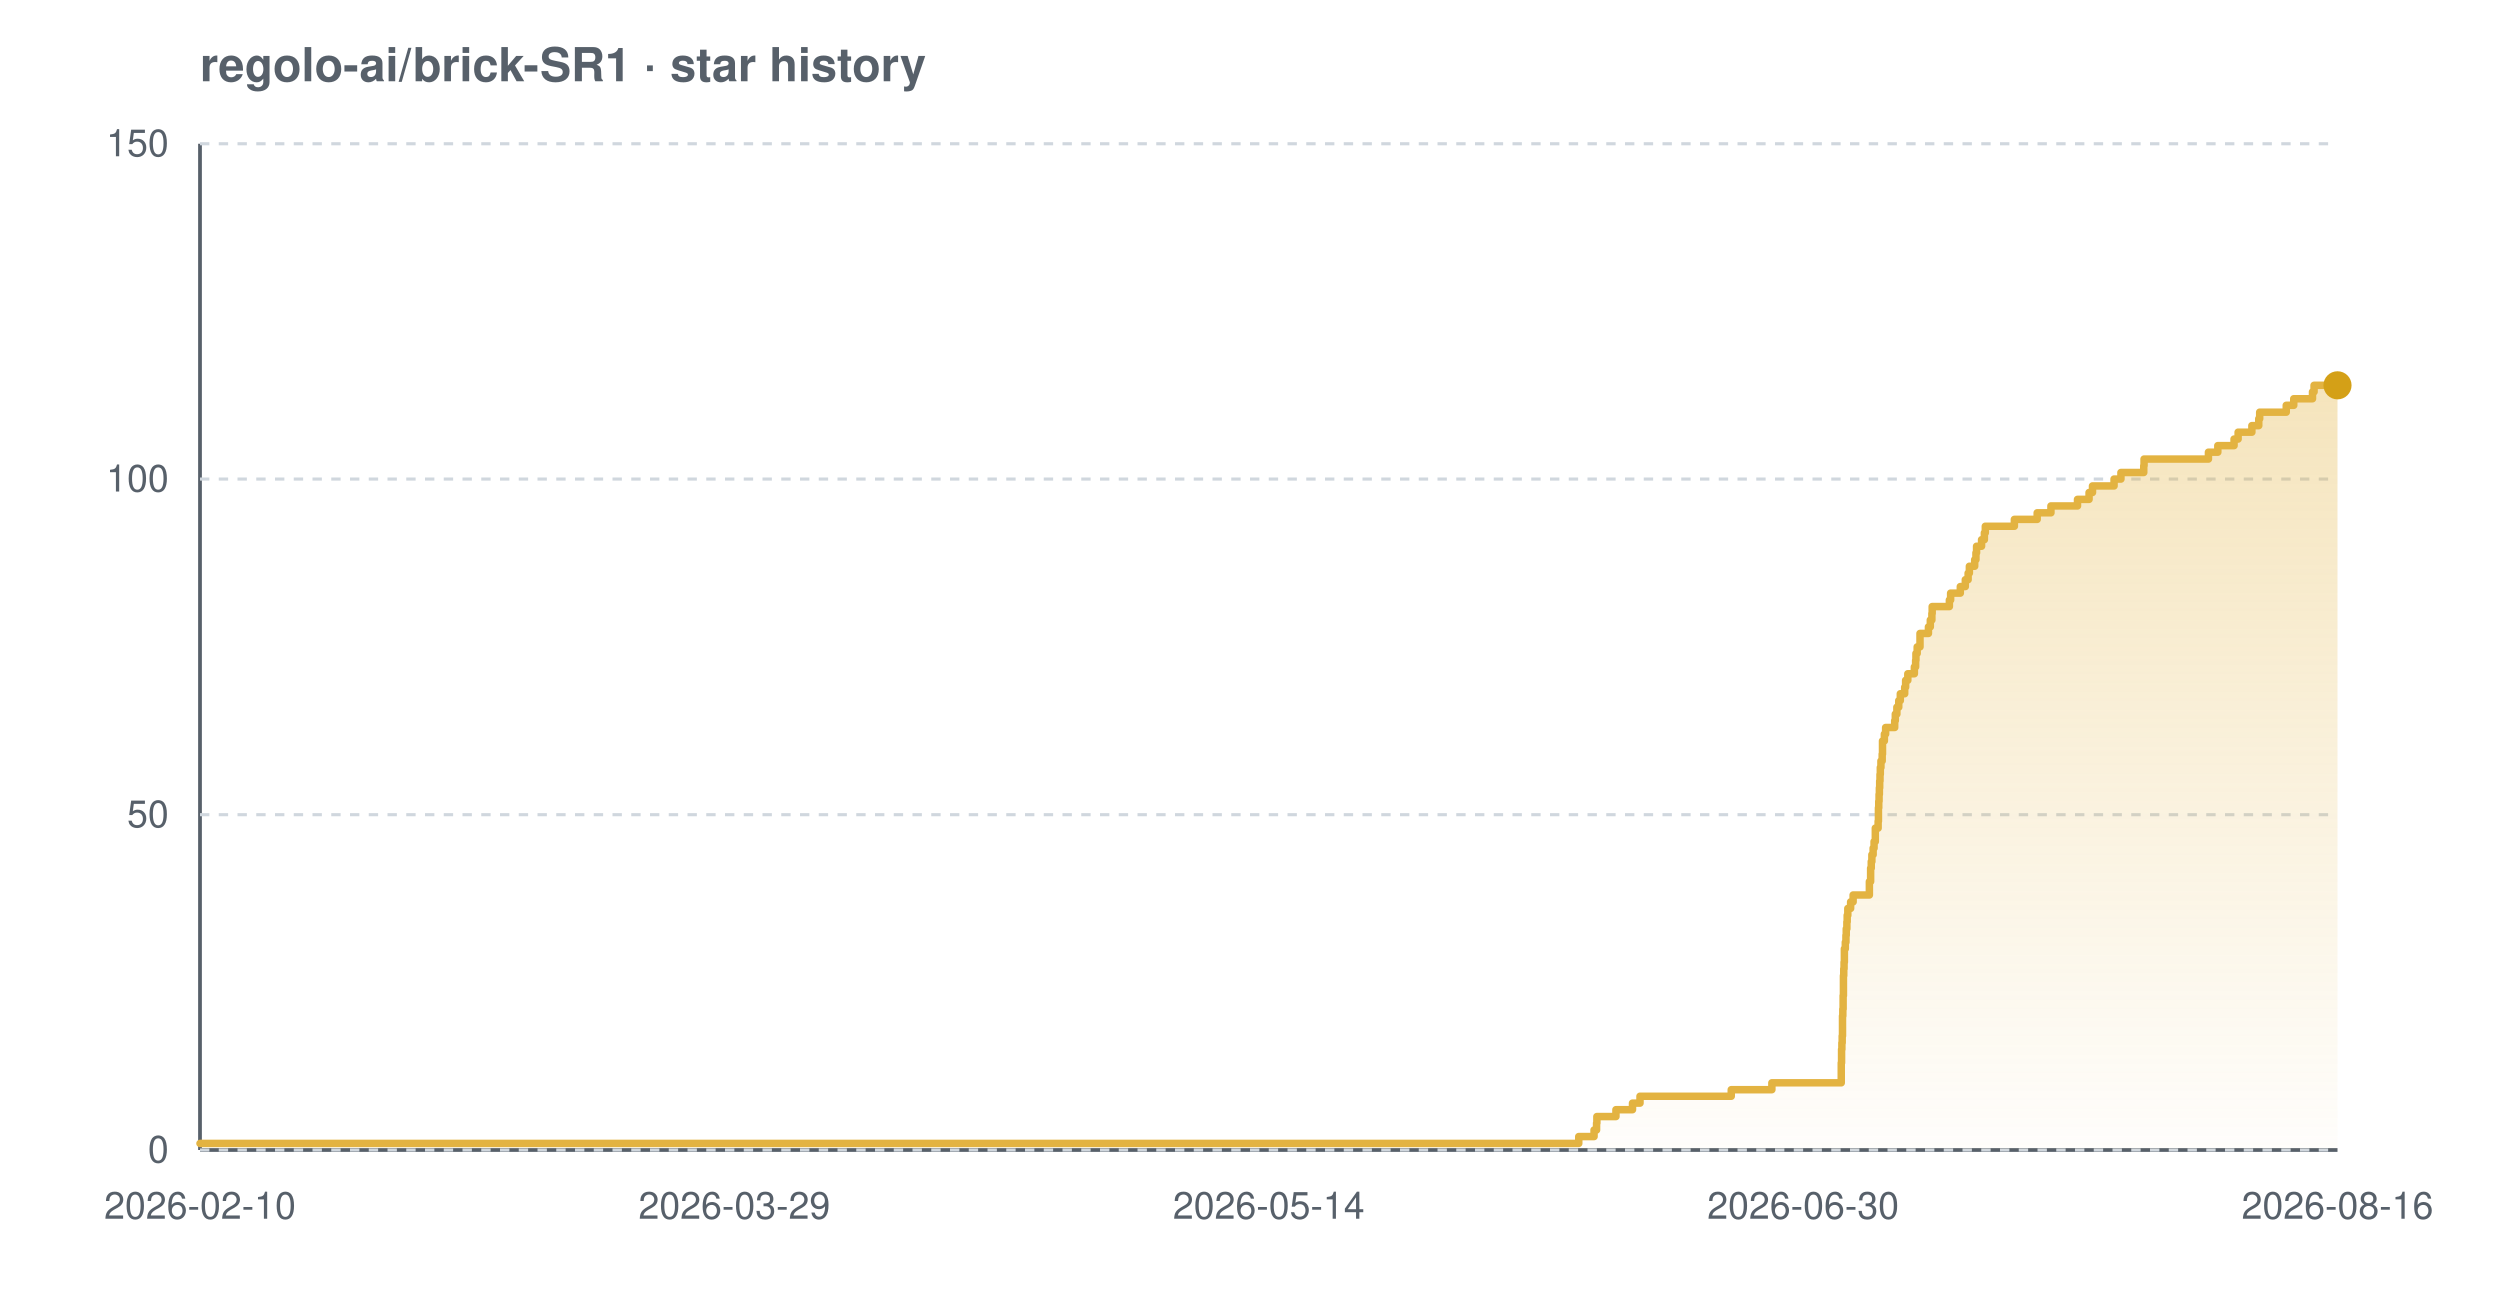
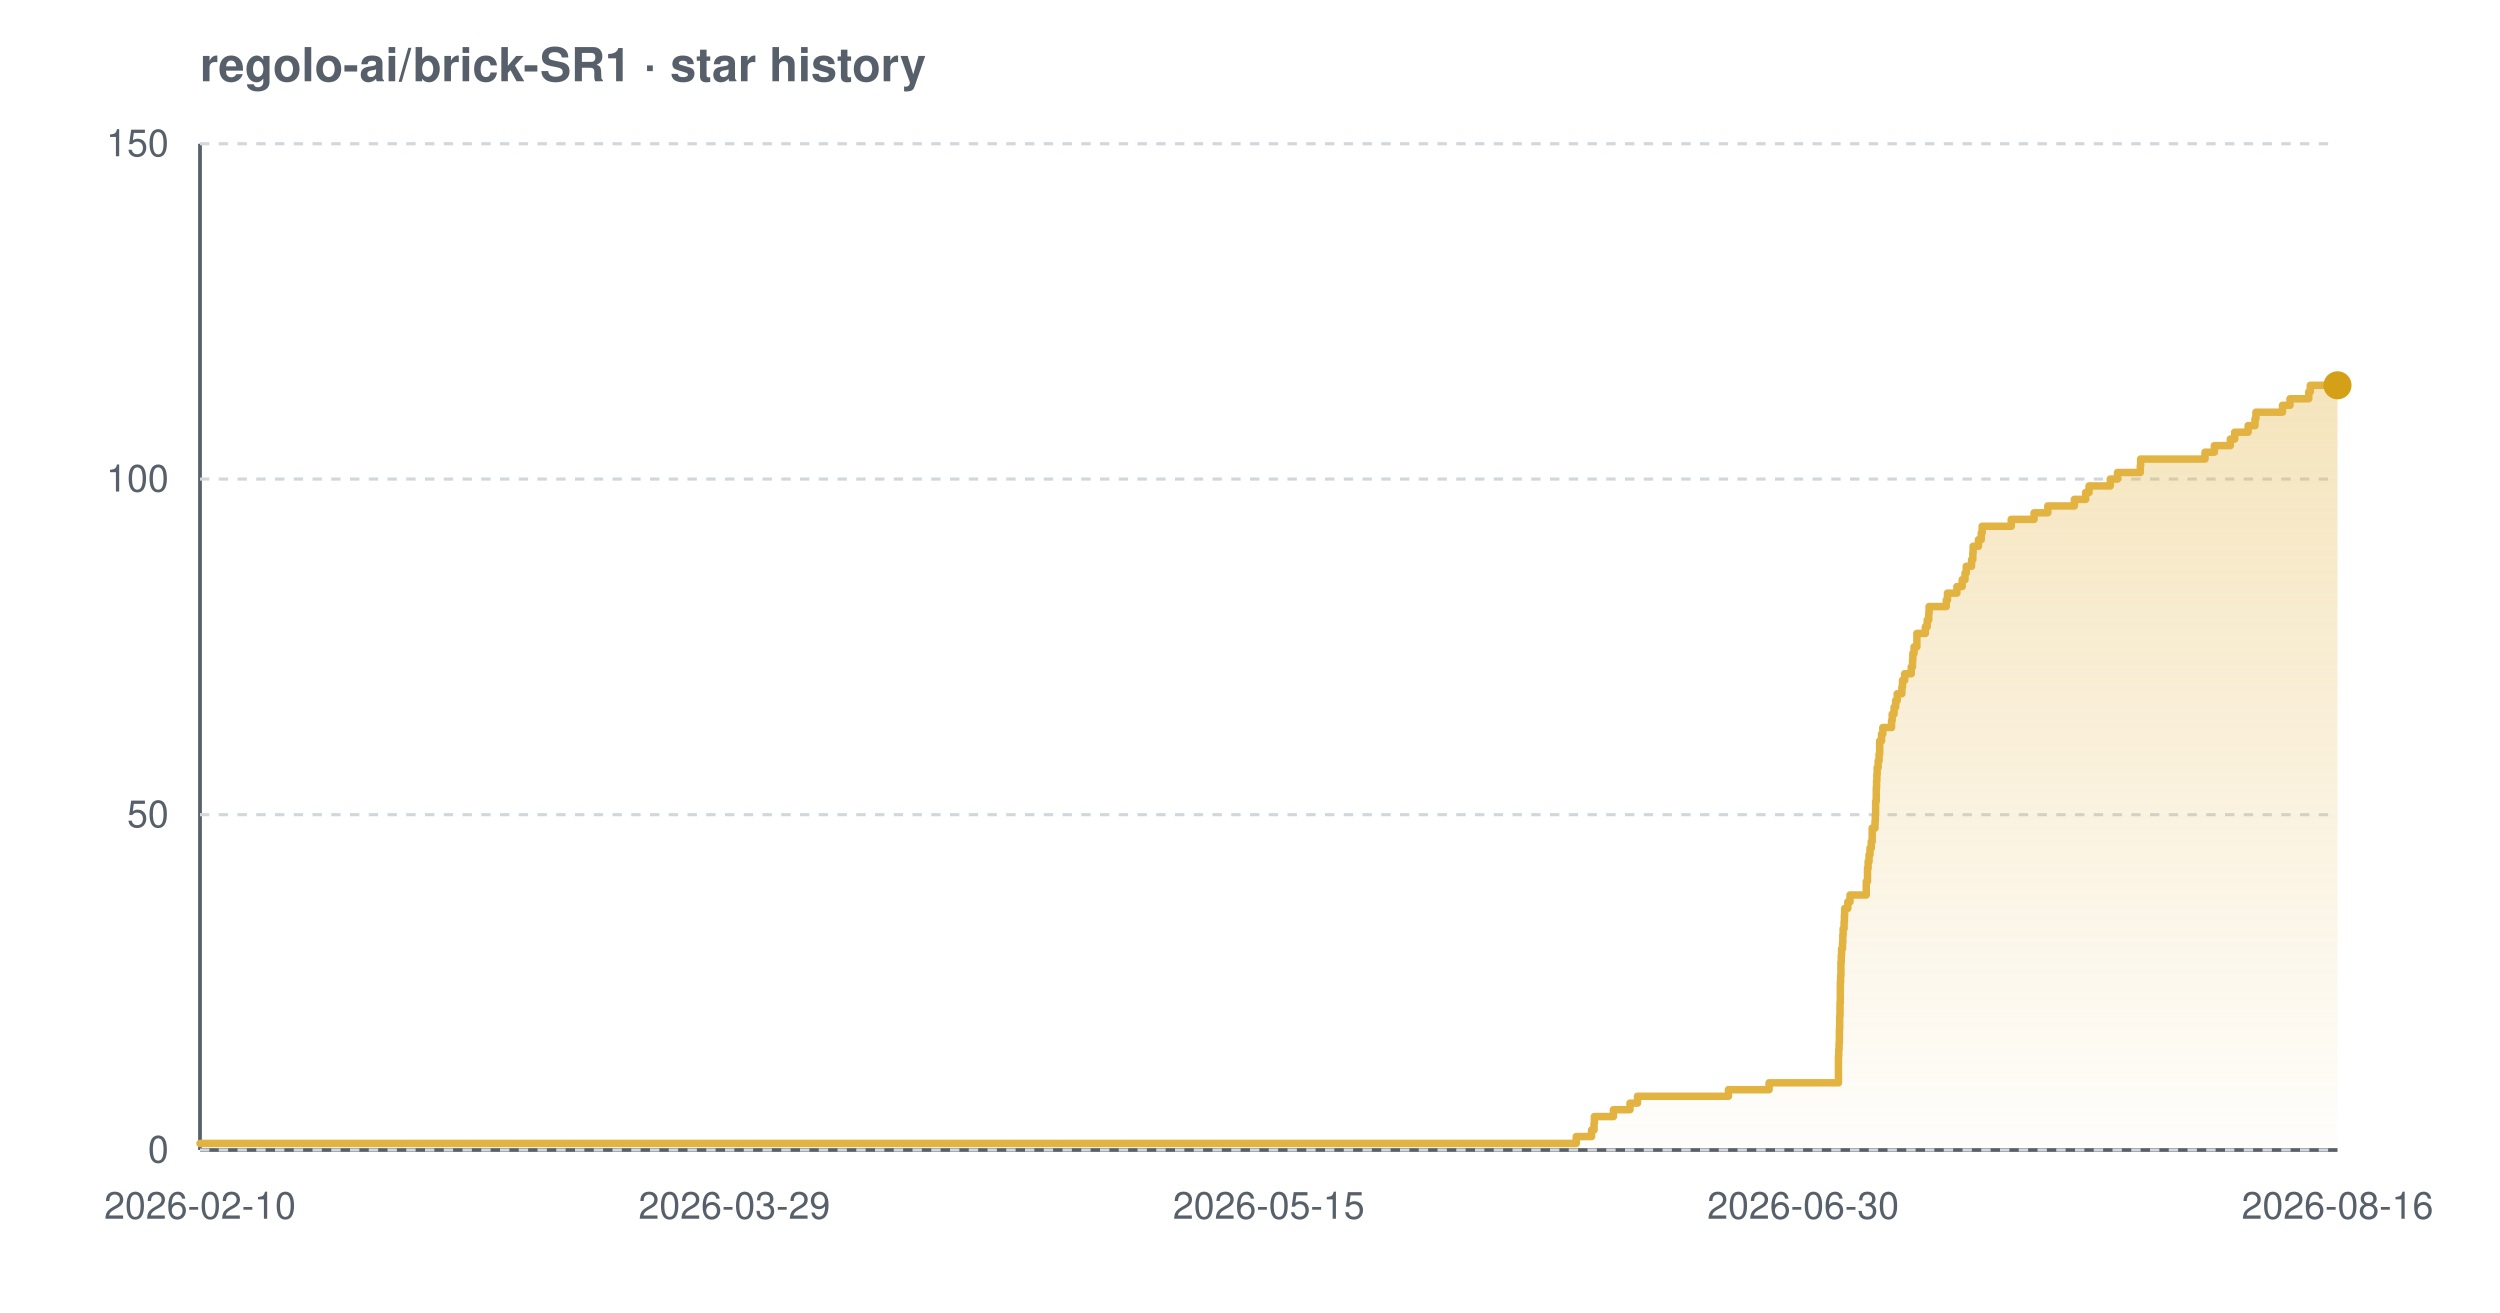
<svg xmlns="http://www.w3.org/2000/svg" width="800" height="420" viewBox="0 0 800 420" font-family="-apple-system,BlinkMacSystemFont,'Segoe UI',Helvetica,Arial,sans-serif" role="img" aria-label="Star history chart for regolo-ai/brick-SR1">
  <defs>
    <linearGradient id="grad-light" x1="0" y1="0" x2="0" y2="1">
      <stop offset="0%" stop-color="#e3b341" stop-opacity="0.35" />
      <stop offset="100%" stop-color="#e3b341" stop-opacity="0.02" />
    </linearGradient>
  </defs>
  <text x="64" y="26" font-size="15" font-weight="600" fill="#57606a">regolo-ai/brick-SR1 · star history</text>
  <line x1="64" y1="368" x2="748" y2="368" stroke="#57606a" stroke-width="1.2" />
  <line x1="64" y1="46" x2="64" y2="368" stroke="#57606a" stroke-width="1.2" />
  <line x1="64" y1="368.0" x2="748" y2="368.0" stroke="#d0d7de" stroke-width="1" stroke-dasharray="3 3" />
  <line x1="64" y1="260.7" x2="748" y2="260.7" stroke="#d0d7de" stroke-width="1" stroke-dasharray="3 3" />
  <line x1="64" y1="153.3" x2="748" y2="153.3" stroke="#d0d7de" stroke-width="1" stroke-dasharray="3 3" />
  <line x1="64" y1="46.0" x2="748" y2="46.0" stroke="#d0d7de" stroke-width="1" stroke-dasharray="3 3" />
-   <path d="M 64.0 365.9 L 505.2 365.9 L 505.2 363.7 L 510.1 363.7 L 510.1 361.6 L 510.9 361.6 L 510.9 359.4 L 511.0 359.4 L 511.0 357.3 L 517.1 357.3 L 517.1 355.1 L 522.4 355.1 L 522.4 353.0 L 524.8 353.0 L 524.8 350.8 L 554.0 350.8 L 554.0 348.7 L 567.0 348.7 L 567.0 346.5 L 589.2 346.5 L 589.2 344.4 L 589.2 344.4 L 589.2 342.2 L 589.2 342.2 L 589.2 340.1 L 589.3 340.1 L 589.3 337.9 L 589.3 337.9 L 589.3 335.8 L 589.4 335.8 L 589.4 333.7 L 589.5 333.7 L 589.5 331.5 L 589.6 331.5 L 589.6 329.4 L 589.6 329.4 L 589.6 327.2 L 589.6 327.2 L 589.6 325.1 L 589.7 325.1 L 589.7 322.9 L 589.8 322.9 L 589.8 320.8 L 589.8 320.8 L 589.8 318.6 L 589.9 318.6 L 589.9 316.5 L 589.9 316.5 L 589.9 314.3 L 589.9 314.3 L 589.9 312.2 L 590.0 312.2 L 590.0 310.0 L 590.1 310.0 L 590.1 307.9 L 590.2 307.9 L 590.2 305.7 L 590.2 305.7 L 590.2 303.6 L 590.5 303.6 L 590.5 301.5 L 590.7 301.5 L 590.7 299.3 L 590.8 299.3 L 590.8 297.2 L 591.0 297.2 L 591.0 295.0 L 591.1 295.0 L 591.1 292.9 L 591.3 292.9 L 591.3 290.7 L 592.2 290.7 L 592.2 288.6 L 593.0 288.6 L 593.0 286.4 L 598.2 286.4 L 598.2 284.3 L 598.2 284.3 L 598.2 282.1 L 598.6 282.1 L 598.6 280.0 L 598.6 280.0 L 598.6 277.8 L 598.8 277.8 L 598.8 275.7 L 599.0 275.7 L 599.0 273.5 L 599.4 273.5 L 599.4 271.4 L 599.7 271.4 L 599.7 269.3 L 600.1 269.3 L 600.1 267.1 L 600.1 267.1 L 600.1 265.0 L 601.0 265.0 L 601.0 262.8 L 601.1 262.8 L 601.1 260.7 L 601.1 260.7 L 601.1 258.5 L 601.2 258.5 L 601.2 256.4 L 601.3 256.4 L 601.3 254.2 L 601.4 254.2 L 601.4 252.1 L 601.5 252.1 L 601.5 249.9 L 601.6 249.9 L 601.6 247.8 L 601.7 247.8 L 601.7 245.6 L 601.9 245.6 L 601.9 243.5 L 602.3 243.5 L 602.3 241.3 L 602.4 241.3 L 602.4 239.2 L 602.4 239.2 L 602.4 237.1 L 603.0 237.1 L 603.0 234.9 L 603.4 234.9 L 603.4 232.8 L 606.3 232.8 L 606.3 230.6 L 606.5 230.6 L 606.5 228.5 L 607.0 228.5 L 607.0 226.3 L 607.6 226.3 L 607.6 224.2 L 608.1 224.2 L 608.1 222.0 L 609.5 222.0 L 609.5 219.9 L 609.8 219.9 L 609.8 217.7 L 610.5 217.7 L 610.5 215.6 L 612.6 215.6 L 612.6 213.4 L 613.0 213.4 L 613.0 211.3 L 613.1 211.3 L 613.1 209.1 L 613.5 209.1 L 613.5 207.0 L 614.4 207.0 L 614.4 204.9 L 614.4 204.9 L 614.4 202.7 L 617.1 202.7 L 617.1 200.6 L 617.7 200.6 L 617.7 198.4 L 618.2 198.4 L 618.2 196.3 L 618.3 196.3 L 618.3 194.1 L 623.8 194.1 L 623.8 192.0 L 624.2 192.0 L 624.2 189.8 L 627.3 189.8 L 627.3 187.7 L 628.9 187.7 L 628.9 185.5 L 629.8 185.5 L 629.8 183.4 L 630.2 183.4 L 630.2 181.2 L 631.9 181.2 L 631.9 179.1 L 632.3 179.1 L 632.3 176.9 L 632.5 176.9 L 632.5 174.8 L 634.1 174.8 L 634.1 172.7 L 635.0 172.7 L 635.0 170.5 L 635.3 170.5 L 635.3 168.4 L 644.6 168.4 L 644.6 166.2 L 651.9 166.2 L 651.9 164.1 L 656.3 164.1 L 656.3 161.9 L 664.8 161.9 L 664.8 159.8 L 668.5 159.8 L 668.5 157.6 L 669.6 157.6 L 669.6 155.5 L 676.5 155.5 L 676.5 153.3 L 678.7 153.3 L 678.7 151.2 L 686.0 151.2 L 686.0 149.0 L 686.1 149.0 L 686.1 146.9 L 706.7 146.9 L 706.7 144.7 L 709.7 144.7 L 709.7 142.6 L 714.9 142.6 L 714.9 140.5 L 716.2 140.5 L 716.2 138.3 L 720.6 138.3 L 720.6 136.2 L 722.8 136.2 L 722.8 134.0 L 723.1 134.0 L 723.1 131.9 L 731.6 131.9 L 731.6 129.7 L 734.0 129.7 L 734.0 127.6 L 740.0 127.6 L 740.0 125.4 L 740.5 125.4 L 740.5 123.3 L 748.0 123.3 L 748.0 123.3 L 748.0 368.0 L 64.0 368.0 Z" fill="url(#grad-light)" />
-   <path d="M 64.0 365.9 L 505.2 365.9 L 505.2 363.7 L 510.1 363.7 L 510.1 361.6 L 510.9 361.6 L 510.9 359.4 L 511.0 359.4 L 511.0 357.3 L 517.1 357.3 L 517.1 355.1 L 522.4 355.1 L 522.4 353.0 L 524.8 353.0 L 524.8 350.8 L 554.0 350.8 L 554.0 348.7 L 567.0 348.7 L 567.0 346.5 L 589.2 346.5 L 589.2 344.4 L 589.2 344.4 L 589.2 342.2 L 589.2 342.2 L 589.2 340.1 L 589.3 340.1 L 589.3 337.9 L 589.3 337.9 L 589.3 335.8 L 589.4 335.8 L 589.4 333.7 L 589.5 333.7 L 589.5 331.5 L 589.6 331.5 L 589.6 329.4 L 589.6 329.4 L 589.6 327.2 L 589.6 327.2 L 589.6 325.1 L 589.7 325.1 L 589.7 322.9 L 589.8 322.9 L 589.8 320.8 L 589.8 320.8 L 589.8 318.6 L 589.9 318.6 L 589.9 316.5 L 589.9 316.5 L 589.9 314.3 L 589.9 314.3 L 589.9 312.2 L 590.0 312.2 L 590.0 310.0 L 590.1 310.0 L 590.1 307.9 L 590.2 307.9 L 590.2 305.7 L 590.2 305.7 L 590.2 303.6 L 590.5 303.6 L 590.5 301.5 L 590.7 301.5 L 590.7 299.3 L 590.8 299.3 L 590.8 297.2 L 591.0 297.2 L 591.0 295.0 L 591.1 295.0 L 591.1 292.9 L 591.3 292.9 L 591.3 290.7 L 592.2 290.7 L 592.2 288.6 L 593.0 288.6 L 593.0 286.4 L 598.2 286.4 L 598.2 284.3 L 598.2 284.3 L 598.2 282.1 L 598.6 282.1 L 598.6 280.0 L 598.6 280.0 L 598.6 277.8 L 598.8 277.8 L 598.8 275.7 L 599.0 275.7 L 599.0 273.5 L 599.4 273.5 L 599.4 271.4 L 599.7 271.4 L 599.7 269.3 L 600.1 269.3 L 600.1 267.1 L 600.1 267.1 L 600.1 265.0 L 601.0 265.0 L 601.0 262.8 L 601.1 262.8 L 601.1 260.7 L 601.1 260.7 L 601.1 258.5 L 601.2 258.5 L 601.2 256.4 L 601.3 256.4 L 601.3 254.2 L 601.4 254.2 L 601.4 252.1 L 601.5 252.1 L 601.5 249.9 L 601.6 249.9 L 601.6 247.8 L 601.7 247.8 L 601.7 245.6 L 601.9 245.6 L 601.9 243.5 L 602.3 243.5 L 602.3 241.3 L 602.4 241.3 L 602.4 239.2 L 602.4 239.2 L 602.4 237.1 L 603.0 237.1 L 603.0 234.9 L 603.4 234.9 L 603.4 232.8 L 606.3 232.8 L 606.3 230.6 L 606.5 230.6 L 606.5 228.5 L 607.0 228.5 L 607.0 226.3 L 607.6 226.3 L 607.6 224.2 L 608.1 224.2 L 608.1 222.0 L 609.5 222.0 L 609.5 219.9 L 609.8 219.9 L 609.8 217.7 L 610.5 217.7 L 610.5 215.6 L 612.6 215.6 L 612.6 213.4 L 613.0 213.4 L 613.0 211.3 L 613.1 211.3 L 613.1 209.1 L 613.5 209.1 L 613.5 207.0 L 614.4 207.0 L 614.4 204.9 L 614.4 204.9 L 614.4 202.7 L 617.1 202.7 L 617.1 200.6 L 617.7 200.6 L 617.7 198.4 L 618.2 198.4 L 618.2 196.3 L 618.3 196.3 L 618.3 194.1 L 623.8 194.1 L 623.8 192.0 L 624.2 192.0 L 624.2 189.8 L 627.3 189.8 L 627.3 187.7 L 628.9 187.7 L 628.9 185.5 L 629.8 185.5 L 629.8 183.4 L 630.2 183.4 L 630.2 181.2 L 631.9 181.2 L 631.9 179.1 L 632.3 179.1 L 632.3 176.9 L 632.5 176.9 L 632.5 174.8 L 634.1 174.8 L 634.1 172.7 L 635.0 172.7 L 635.0 170.5 L 635.3 170.5 L 635.3 168.4 L 644.6 168.4 L 644.6 166.2 L 651.9 166.2 L 651.9 164.1 L 656.3 164.1 L 656.3 161.9 L 664.8 161.9 L 664.8 159.8 L 668.5 159.8 L 668.5 157.6 L 669.6 157.6 L 669.6 155.5 L 676.5 155.5 L 676.5 153.3 L 678.7 153.3 L 678.7 151.2 L 686.0 151.2 L 686.0 149.0 L 686.1 149.0 L 686.1 146.9 L 706.7 146.9 L 706.7 144.7 L 709.7 144.7 L 709.7 142.6 L 714.9 142.6 L 714.9 140.5 L 716.2 140.5 L 716.2 138.3 L 720.6 138.3 L 720.6 136.2 L 722.8 136.2 L 722.8 134.0 L 723.1 134.0 L 723.1 131.9 L 731.6 131.9 L 731.6 129.7 L 734.0 129.7 L 734.0 127.6 L 740.0 127.6 L 740.0 125.4 L 740.5 125.4 L 740.5 123.3 L 748.0 123.3 L 748.0 123.3" fill="none" stroke="#e3b341" stroke-width="2.4" stroke-linejoin="round" stroke-linecap="round" />
+   <path d="M 64.0 365.9 L 504.4 365.9 L 504.4 363.7 L 509.3 363.7 L 509.3 361.6 L 510.1 361.6 L 510.1 359.4 L 510.2 359.4 L 510.2 357.3 L 516.3 357.3 L 516.3 355.1 L 521.6 355.1 L 521.6 353.0 L 524.0 353.0 L 524.0 350.8 L 553.1 350.8 L 553.1 348.7 L 566.1 348.7 L 566.1 346.5 L 588.3 346.5 L 588.3 344.4 L 588.3 344.4 L 588.3 342.2 L 588.3 342.2 L 588.3 340.1 L 588.3 340.1 L 588.3 337.9 L 588.4 337.9 L 588.4 335.8 L 588.5 335.8 L 588.5 333.7 L 588.6 333.7 L 588.6 331.5 L 588.6 331.5 L 588.6 329.4 L 588.7 329.4 L 588.7 327.2 L 588.7 327.2 L 588.7 325.1 L 588.8 325.1 L 588.8 322.9 L 588.8 322.9 L 588.8 320.8 L 588.9 320.8 L 588.9 318.6 L 588.9 318.6 L 588.9 316.5 L 588.9 316.5 L 588.9 314.3 L 589.0 314.3 L 589.0 312.2 L 589.1 312.2 L 589.1 310.0 L 589.1 310.0 L 589.1 307.9 L 589.2 307.9 L 589.2 305.7 L 589.3 305.7 L 589.3 303.6 L 589.6 303.6 L 589.6 301.5 L 589.7 301.5 L 589.7 299.3 L 589.8 299.3 L 589.8 297.2 L 590.1 297.2 L 590.1 295.0 L 590.2 295.0 L 590.2 292.9 L 590.3 292.9 L 590.3 290.7 L 591.3 290.7 L 591.3 288.6 L 592.0 288.6 L 592.0 286.4 L 597.2 286.4 L 597.2 284.3 L 597.2 284.3 L 597.2 282.1 L 597.6 282.1 L 597.6 280.0 L 597.6 280.0 L 597.6 277.8 L 597.8 277.8 L 597.8 275.7 L 598.1 275.7 L 598.1 273.5 L 598.4 273.5 L 598.4 271.4 L 598.8 271.4 L 598.8 269.3 L 599.1 269.3 L 599.1 267.1 L 599.1 267.1 L 599.1 265.0 L 600.0 265.0 L 600.0 262.8 L 600.1 262.8 L 600.1 260.7 L 600.2 260.7 L 600.2 258.5 L 600.2 258.5 L 600.2 256.4 L 600.4 256.4 L 600.4 254.2 L 600.4 254.2 L 600.4 252.1 L 600.5 252.1 L 600.5 249.9 L 600.6 249.9 L 600.6 247.8 L 600.7 247.8 L 600.7 245.6 L 601.0 245.6 L 601.0 243.5 L 601.3 243.5 L 601.3 241.3 L 601.5 241.3 L 601.5 239.2 L 601.5 239.2 L 601.5 237.1 L 602.1 237.1 L 602.1 234.9 L 602.5 234.9 L 602.5 232.8 L 605.3 232.8 L 605.3 230.6 L 605.5 230.6 L 605.5 228.5 L 606.1 228.5 L 606.1 226.3 L 606.6 226.3 L 606.6 224.2 L 607.1 224.2 L 607.1 222.0 L 608.6 222.0 L 608.6 219.9 L 608.8 219.9 L 608.8 217.7 L 609.5 217.7 L 609.5 215.6 L 611.6 215.6 L 611.6 213.4 L 612.0 213.4 L 612.0 211.3 L 612.1 211.3 L 612.1 209.1 L 612.5 209.1 L 612.5 207.0 L 613.4 207.0 L 613.4 204.9 L 613.4 204.9 L 613.4 202.7 L 616.1 202.7 L 616.1 200.6 L 616.7 200.6 L 616.7 198.4 L 617.2 198.4 L 617.2 196.3 L 617.3 196.3 L 617.3 194.1 L 622.8 194.1 L 622.8 192.0 L 623.2 192.0 L 623.2 189.8 L 626.2 189.8 L 626.2 187.7 L 627.9 187.7 L 627.9 185.5 L 628.8 185.5 L 628.8 183.4 L 629.2 183.4 L 629.2 181.2 L 630.9 181.2 L 630.9 179.1 L 631.3 179.1 L 631.3 176.9 L 631.4 176.9 L 631.4 174.8 L 633.1 174.8 L 633.1 172.7 L 634.0 172.7 L 634.0 170.5 L 634.3 170.5 L 634.3 168.4 L 643.6 168.4 L 643.6 166.2 L 650.9 166.2 L 650.9 164.1 L 655.3 164.1 L 655.3 161.9 L 663.8 161.9 L 663.8 159.8 L 667.4 159.8 L 667.4 157.6 L 668.5 157.6 L 668.5 155.5 L 675.3 155.5 L 675.3 153.3 L 677.6 153.3 L 677.6 151.2 L 684.9 151.2 L 684.9 149.0 L 685.0 149.0 L 685.0 146.9 L 705.6 146.9 L 705.6 144.7 L 708.6 144.7 L 708.6 142.6 L 713.7 142.6 L 713.7 140.5 L 715.1 140.5 L 715.1 138.3 L 719.4 138.3 L 719.4 136.2 L 721.6 136.2 L 721.6 134.0 L 721.9 134.0 L 721.9 131.9 L 730.4 131.9 L 730.4 129.7 L 732.8 129.7 L 732.8 127.6 L 738.8 127.6 L 738.8 125.4 L 739.3 125.4 L 739.3 123.3 L 748.0 123.3 L 748.0 123.3 L 748.0 368.0 L 64.0 368.0 Z" fill="url(#grad-light)" />
+   <path d="M 64.0 365.9 L 504.4 365.9 L 504.4 363.7 L 509.3 363.7 L 509.3 361.6 L 510.1 361.6 L 510.1 359.4 L 510.2 359.4 L 510.2 357.3 L 516.3 357.3 L 516.3 355.1 L 521.6 355.1 L 521.6 353.0 L 524.0 353.0 L 524.0 350.8 L 553.1 350.8 L 553.1 348.7 L 566.1 348.7 L 566.1 346.5 L 588.3 346.5 L 588.3 344.4 L 588.3 344.4 L 588.3 342.2 L 588.3 342.2 L 588.3 340.1 L 588.3 340.1 L 588.3 337.9 L 588.4 337.9 L 588.4 335.8 L 588.5 335.8 L 588.5 333.7 L 588.6 333.7 L 588.6 331.5 L 588.6 331.5 L 588.6 329.4 L 588.7 329.4 L 588.7 327.2 L 588.7 327.2 L 588.7 325.1 L 588.8 325.1 L 588.8 322.9 L 588.8 322.9 L 588.8 320.8 L 588.9 320.8 L 588.9 318.6 L 588.9 318.6 L 588.9 316.5 L 588.9 316.5 L 588.9 314.3 L 589.0 314.3 L 589.0 312.2 L 589.1 312.2 L 589.1 310.0 L 589.1 310.0 L 589.1 307.9 L 589.2 307.9 L 589.2 305.7 L 589.3 305.7 L 589.3 303.6 L 589.6 303.6 L 589.6 301.5 L 589.7 301.5 L 589.7 299.3 L 589.8 299.3 L 589.8 297.2 L 590.1 297.2 L 590.1 295.0 L 590.2 295.0 L 590.2 292.9 L 590.3 292.9 L 590.3 290.7 L 591.3 290.7 L 591.3 288.6 L 592.0 288.6 L 592.0 286.4 L 597.2 286.4 L 597.2 284.3 L 597.2 284.3 L 597.2 282.1 L 597.6 282.1 L 597.6 280.0 L 597.6 280.0 L 597.6 277.8 L 597.8 277.8 L 597.8 275.7 L 598.1 275.7 L 598.1 273.5 L 598.4 273.5 L 598.4 271.4 L 598.8 271.4 L 598.8 269.3 L 599.1 269.3 L 599.1 267.1 L 599.1 267.1 L 599.1 265.0 L 600.0 265.0 L 600.0 262.8 L 600.1 262.8 L 600.1 260.7 L 600.2 260.7 L 600.2 258.5 L 600.2 258.5 L 600.2 256.4 L 600.4 256.4 L 600.4 254.2 L 600.4 254.2 L 600.4 252.1 L 600.5 252.1 L 600.5 249.9 L 600.6 249.9 L 600.6 247.8 L 600.7 247.8 L 600.7 245.6 L 601.0 245.6 L 601.0 243.5 L 601.3 243.5 L 601.3 241.3 L 601.5 241.3 L 601.5 239.2 L 601.5 239.2 L 601.5 237.1 L 602.1 237.1 L 602.1 234.9 L 602.5 234.9 L 602.5 232.8 L 605.3 232.8 L 605.3 230.6 L 605.5 230.6 L 605.5 228.5 L 606.1 228.5 L 606.1 226.3 L 606.6 226.3 L 606.6 224.2 L 607.1 224.2 L 607.1 222.0 L 608.6 222.0 L 608.6 219.9 L 608.8 219.9 L 608.8 217.7 L 609.5 217.7 L 609.5 215.6 L 611.6 215.6 L 611.6 213.4 L 612.0 213.4 L 612.0 211.3 L 612.1 211.3 L 612.1 209.1 L 612.5 209.1 L 612.5 207.0 L 613.4 207.0 L 613.4 204.9 L 613.4 204.9 L 613.4 202.7 L 616.1 202.7 L 616.1 200.6 L 616.7 200.6 L 616.7 198.4 L 617.2 198.4 L 617.2 196.3 L 617.3 196.3 L 617.3 194.1 L 622.8 194.1 L 622.8 192.0 L 623.2 192.0 L 623.2 189.8 L 626.2 189.8 L 626.2 187.7 L 627.9 187.7 L 627.9 185.5 L 628.8 185.5 L 628.8 183.4 L 629.2 183.4 L 629.2 181.2 L 630.9 181.2 L 630.9 179.1 L 631.3 179.1 L 631.3 176.9 L 631.4 176.9 L 631.4 174.8 L 633.1 174.8 L 633.1 172.7 L 634.0 172.7 L 634.0 170.5 L 634.3 170.5 L 634.3 168.4 L 643.6 168.4 L 643.6 166.2 L 650.9 166.2 L 650.9 164.1 L 655.3 164.1 L 655.3 161.9 L 663.8 161.9 L 663.8 159.8 L 667.4 159.8 L 667.4 157.6 L 668.5 157.6 L 668.5 155.5 L 675.3 155.5 L 675.3 153.3 L 677.6 153.3 L 677.6 151.2 L 684.9 151.2 L 684.9 149.0 L 685.0 149.0 L 685.0 146.9 L 705.6 146.9 L 705.6 144.7 L 708.6 144.7 L 708.6 142.6 L 713.7 142.6 L 713.7 140.5 L 715.1 140.5 L 715.1 138.3 L 719.4 138.3 L 719.4 136.2 L 721.6 136.2 L 721.6 134.0 L 721.9 134.0 L 721.9 131.9 L 730.4 131.9 L 730.4 129.7 L 732.8 129.7 L 732.8 127.6 L 738.8 127.6 L 738.8 125.4 L 739.3 125.4 L 739.3 123.3 L 748.0 123.3 L 748.0 123.3" fill="none" stroke="#e3b341" stroke-width="2.4" stroke-linejoin="round" stroke-linecap="round" />
  <circle cx="748.0" cy="123.3" r="4.5" fill="#d4a017" />
  <text x="54" y="372.0" text-anchor="end" font-size="12" fill="#57606a">0</text>
  <text x="54" y="264.7" text-anchor="end" font-size="12" fill="#57606a">50</text>
  <text x="54" y="157.3" text-anchor="end" font-size="12" fill="#57606a">100</text>
  <text x="54" y="50.0" text-anchor="end" font-size="12" fill="#57606a">150</text>
  <text x="64.0" y="390" text-anchor="middle" font-size="12" fill="#57606a">2026-02-10</text>
  <text x="235.0" y="390" text-anchor="middle" font-size="12" fill="#57606a">2026-03-29</text>
-   <text x="406.0" y="390" text-anchor="middle" font-size="12" fill="#57606a">2026-05-14</text>
+   <text x="406.0" y="390" text-anchor="middle" font-size="12" fill="#57606a">2026-05-15</text>
  <text x="577.0" y="390" text-anchor="middle" font-size="12" fill="#57606a">2026-06-30</text>
  <text x="748.0" y="390" text-anchor="middle" font-size="12" fill="#57606a">2026-08-16</text>
</svg>
